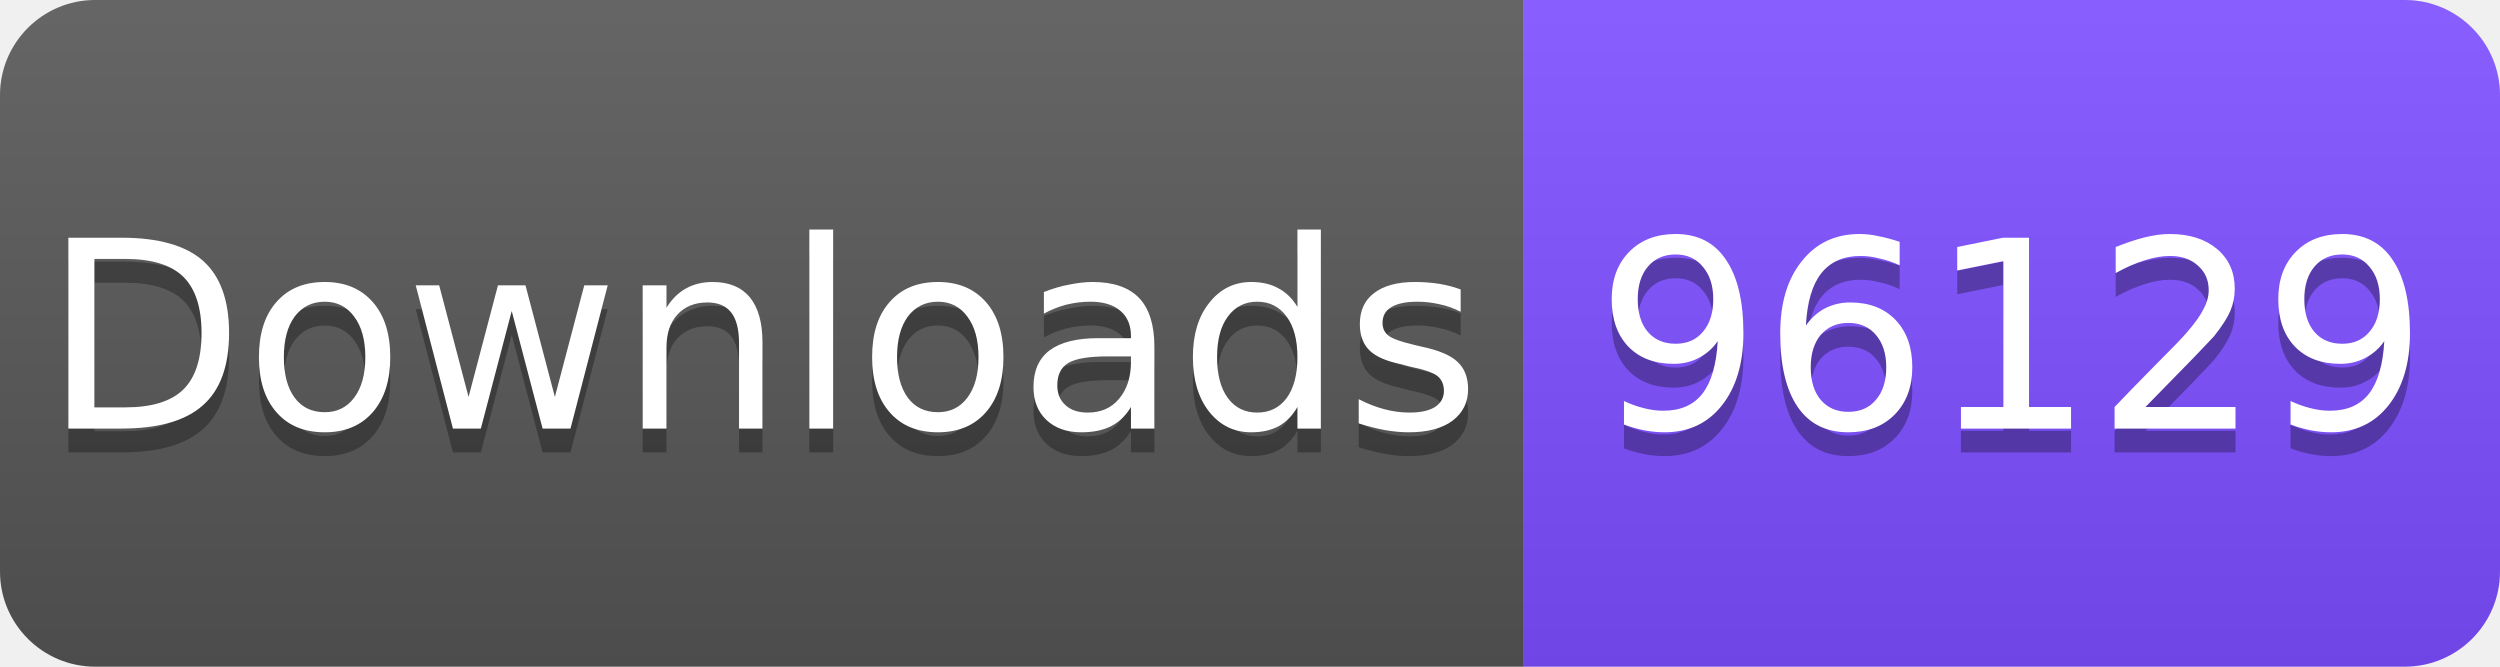
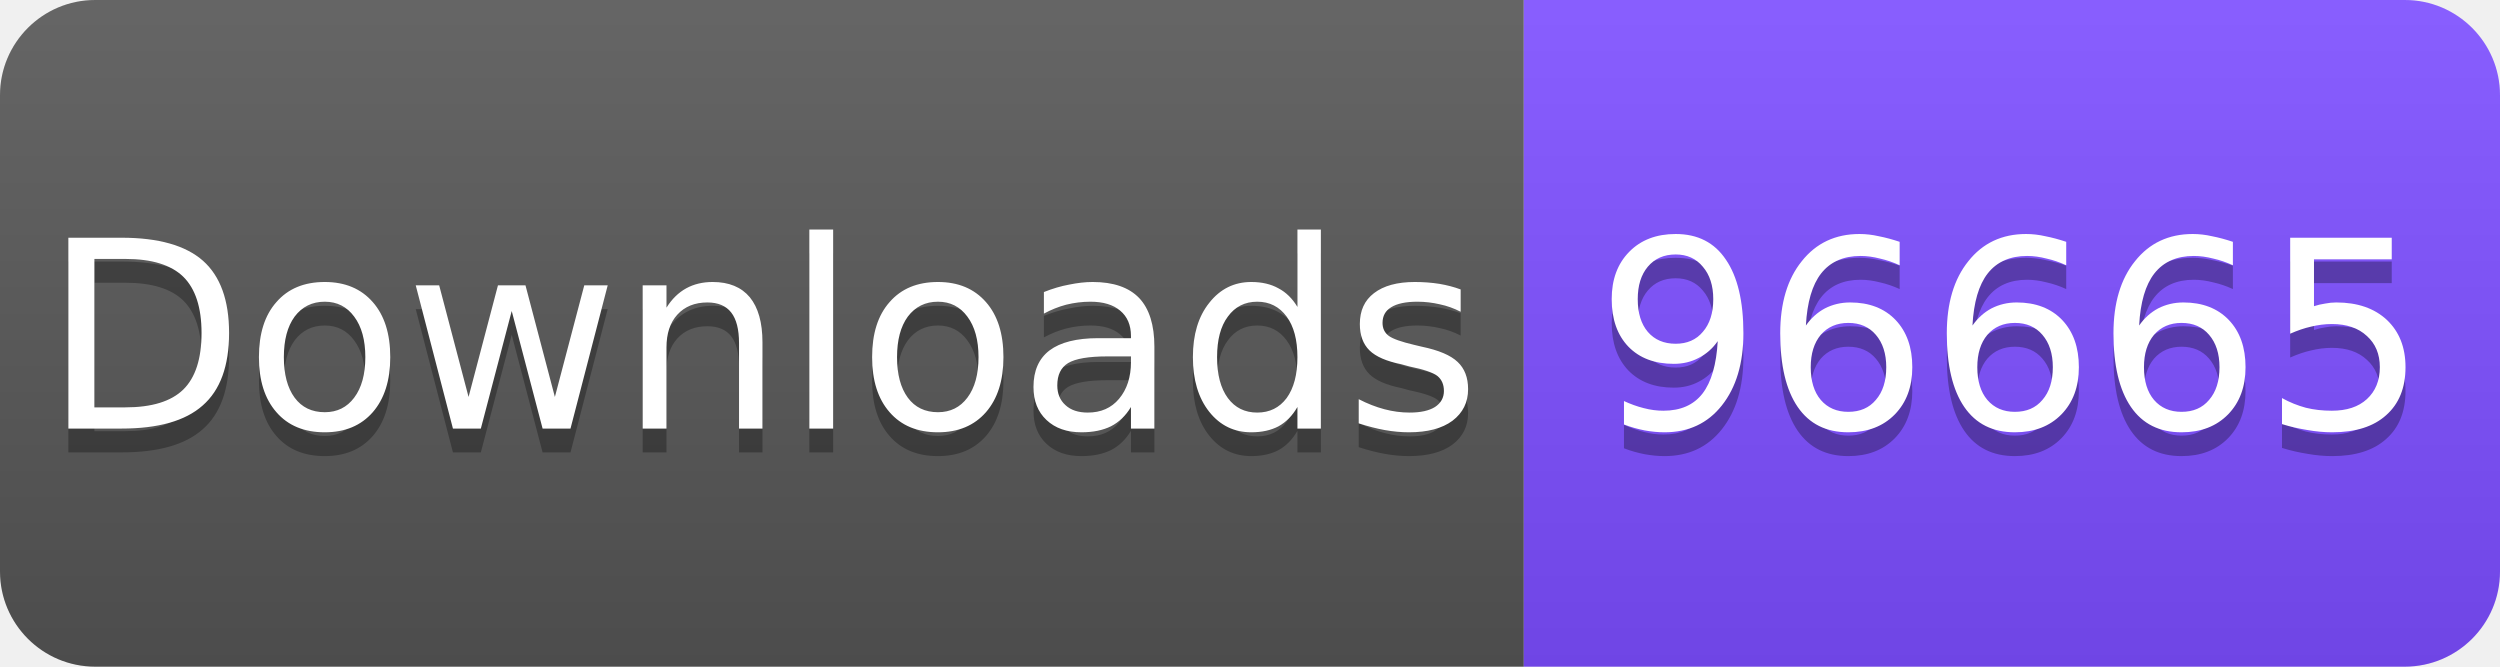
<svg xmlns="http://www.w3.org/2000/svg" width="105" height="28" viewBox="0 0 105 28">
  <linearGradient id="s" x2="0" y2="100%">
    <stop offset="0" stop-color="#fff" stop-opacity=".1" />
    <stop offset="1" stop-opacity=".1" />
  </linearGradient>
  <clipPath id="r">
    <rect width="105" height="28" rx="4" fill="#fff" />
  </clipPath>
  <g clip-path="url(#r)">
    <rect width="64" height="28" fill="#555" />
    <rect x="64" width="41" height="28" fill="#7C4DFF" />
    <rect width="105" height="28" fill="url(#s)" />
  </g>
  <g fill="#fff" text-anchor="middle" font-family="Verdana,Geneva,DejaVu Sans,sans-serif" font-size="11">
    <text x="32" y="19" fill="#010101" fill-opacity=".3">Downloads</text>
    <text x="32" y="18">Downloads</text>
-     <text x="84.5" y="19" fill="#010101" fill-opacity=".3">96129</text>
-     <text x="84.5" y="18">96129</text>
+     <text x="84.5" y="19" fill="#010101" fill-opacity=".3">96665</text>
+     <text x="84.5" y="18">96665</text>
  </g>
</svg>
